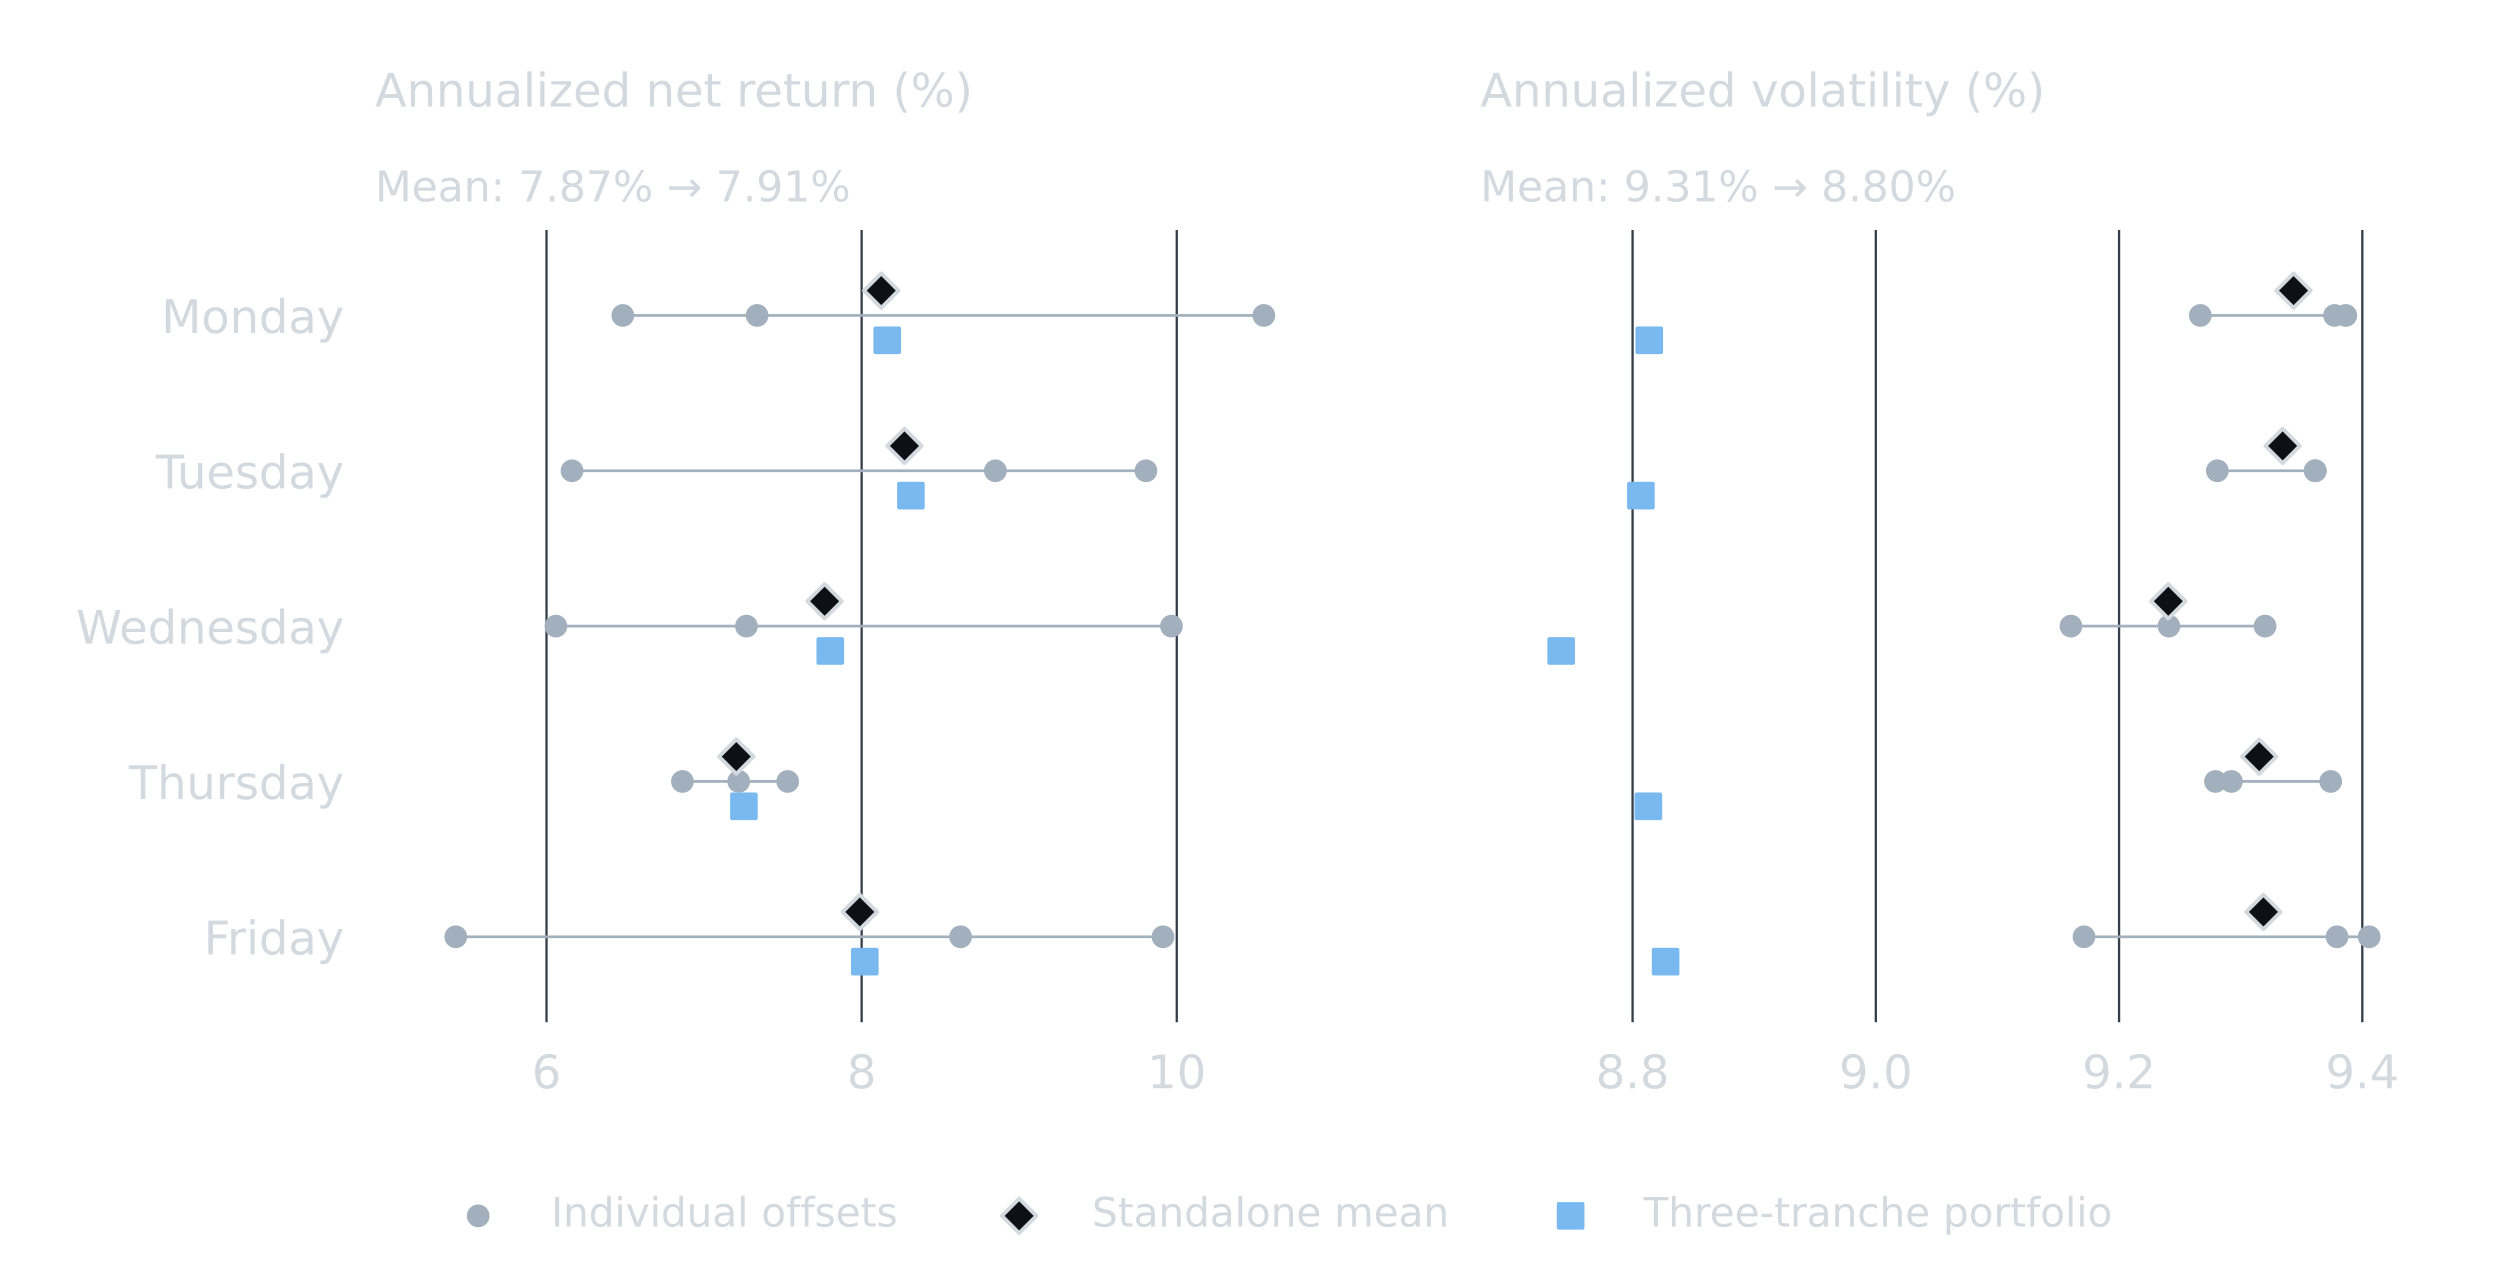
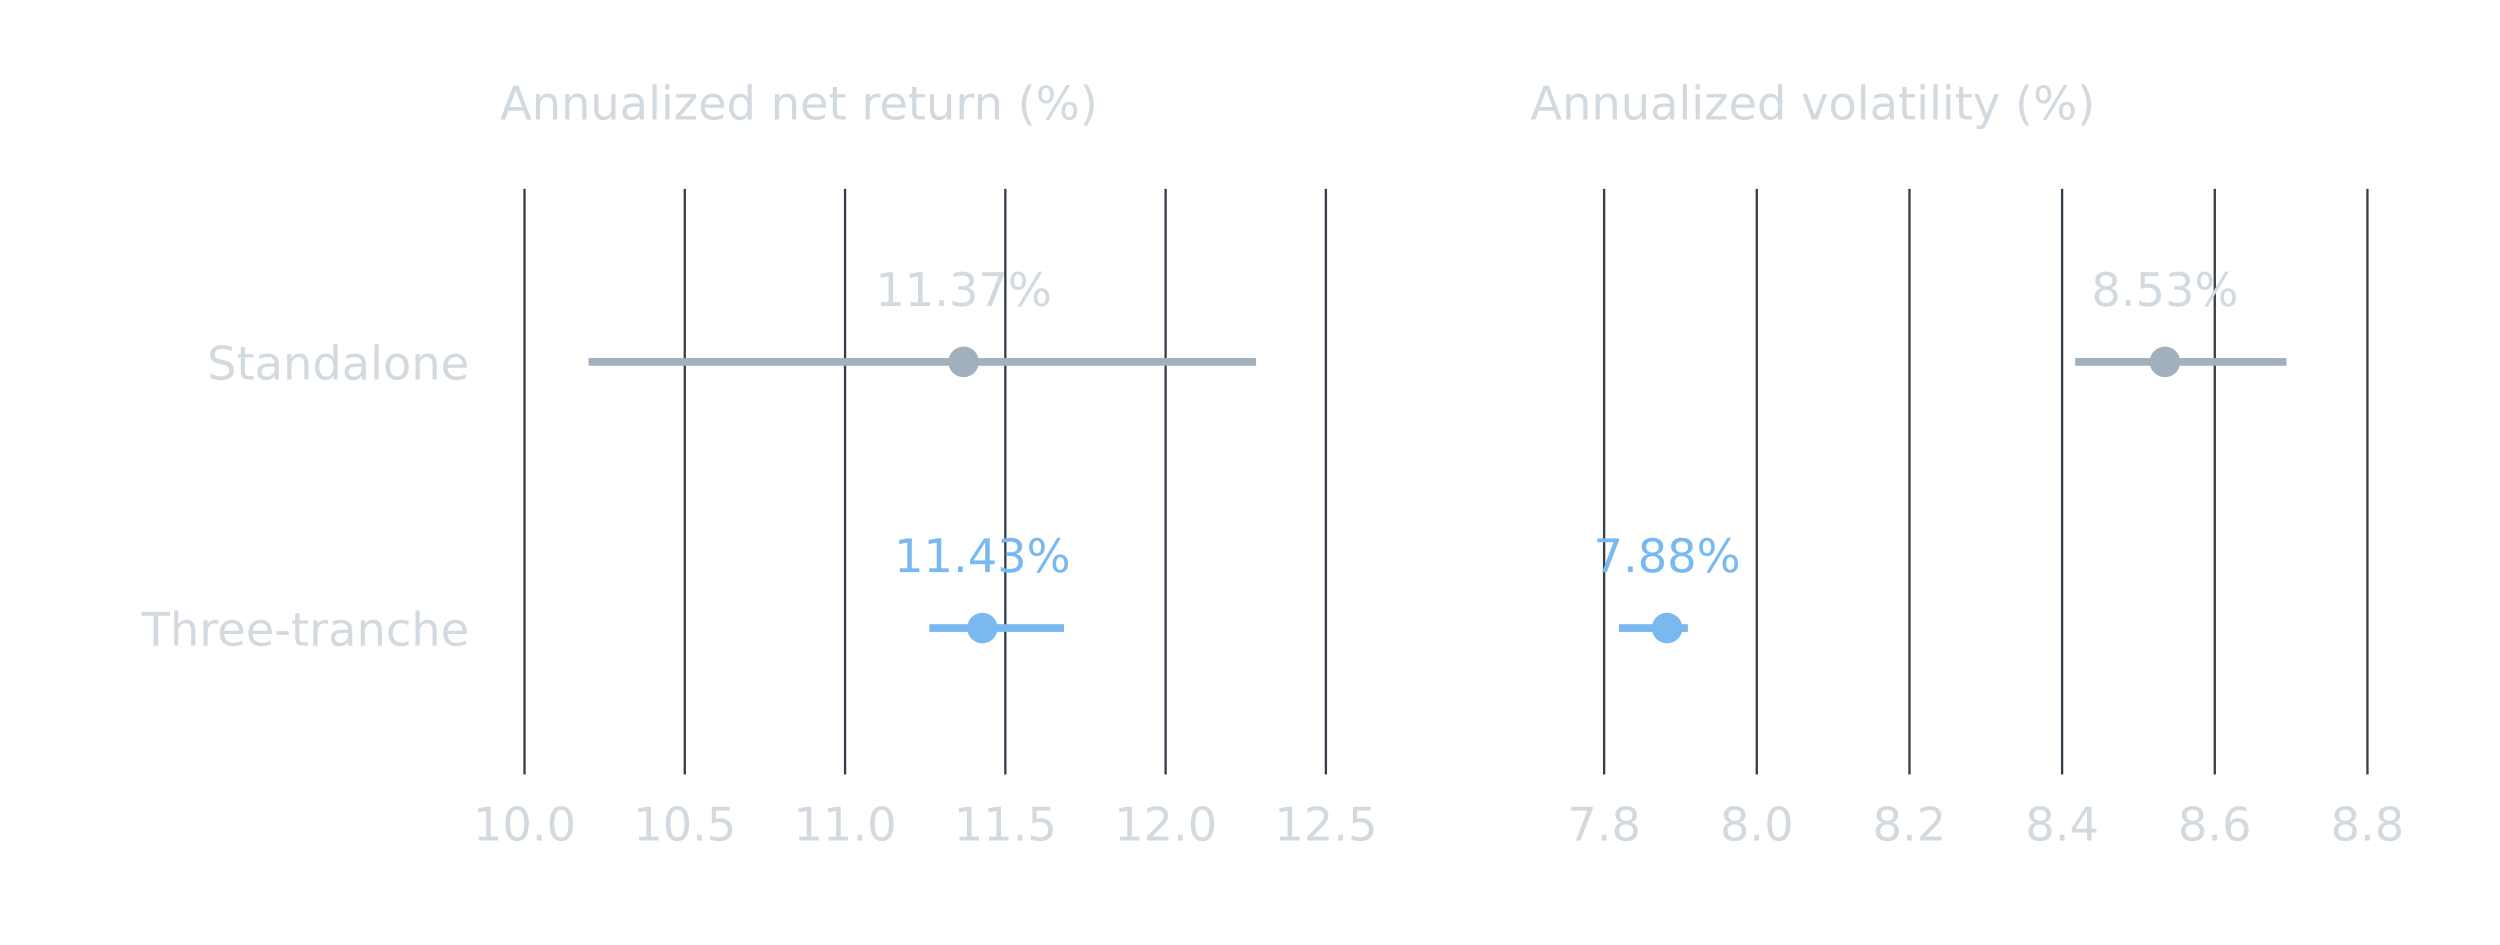
- <svg xmlns="http://www.w3.org/2000/svg" xmlns:xlink="http://www.w3.org/1999/xlink" width="648pt" height="331.2pt" viewBox="0 0 648 331.2" version="1.1">
+ <svg xmlns="http://www.w3.org/2000/svg" xmlns:xlink="http://www.w3.org/1999/xlink" width="648pt" height="244.8pt" viewBox="0 0 648 244.8" version="1.1">
  <defs>
    <style type="text/css">*{stroke-linejoin: round; stroke-linecap: butt}</style>
  </defs>
  <g id="figure_1">
    <g id="patch_1">
-       <path d="M 0 331.2 L 648 331.2 L 648 0 L 0 0 L 0 331.2 z " style="fill: none" />
+       <path d="M 0 244.8 L 648 244.8 L 648 0 L 0 0 L 0 244.8 z " style="fill: none" />
    </g>
    <g id="axes_1">
      <g id="patch_2">
-         <path d="M 97.2 264.96 L 348.527 264.96 L 348.527 59.616 L 97.2 59.616 L 97.2 264.96 z " style="fill: none" />
+         <path d="M 129.6 200.736 L 348.519 200.736 L 348.519 48.96 L 129.6 48.96 L 129.6 200.736 z " style="fill: none" />
      </g>
      <g id="matplotlib.axis_1">
        <g id="xtick_1">
          <g id="line2d_1">
-             <path d="M 141.655 264.96 L 141.655 59.616 " clip-path="url(#p4f20b4efe8)" style="fill: none; stroke: #343f49; stroke-width: 0.6; stroke-linecap: square" />
+             <path d="M 135.951 200.736 L 135.951 48.96 " clip-path="url(#p67ae90a75c)" style="fill: none; stroke: #343f49; stroke-width: 0.6; stroke-linecap: square" />
          </g>
          <g id="line2d_2" />
          <g id="text_1">
-             <text style="font-size: 12px; font-family: 'DejaVu Sans', 'Bitstream Vera Sans', 'Computer Modern Sans Serif', 'Lucida Grande', 'Verdana', 'Geneva', 'Lucid', 'Arial', 'Helvetica', 'Avant Garde', sans-serif; text-anchor: middle; fill: #d2d9df" x="141.655" y="282.078" transform="rotate(-0 141.655 282.0781)">6</text>
+             <text style="font-size: 12px; font-family: 'DejaVu Sans', 'Bitstream Vera Sans', 'Computer Modern Sans Serif', 'Lucida Grande', 'Verdana', 'Geneva', 'Lucid', 'Arial', 'Helvetica', 'Avant Garde', sans-serif; text-anchor: middle; fill: #d2d9df" x="135.951" y="217.854" transform="rotate(-0 135.9513 217.8541)">10.0</text>
          </g>
        </g>
        <g id="xtick_2">
          <g id="line2d_3">
-             <path d="M 223.337 264.96 L 223.337 59.616 " clip-path="url(#p4f20b4efe8)" style="fill: none; stroke: #343f49; stroke-width: 0.6; stroke-linecap: square" />
+             <path d="M 177.495 200.736 L 177.495 48.96 " clip-path="url(#p67ae90a75c)" style="fill: none; stroke: #343f49; stroke-width: 0.6; stroke-linecap: square" />
          </g>
          <g id="line2d_4" />
          <g id="text_2">
-             <text style="font-size: 12px; font-family: 'DejaVu Sans', 'Bitstream Vera Sans', 'Computer Modern Sans Serif', 'Lucida Grande', 'Verdana', 'Geneva', 'Lucid', 'Arial', 'Helvetica', 'Avant Garde', sans-serif; text-anchor: middle; fill: #d2d9df" x="223.337" y="282.078" transform="rotate(-0 223.3373 282.0781)">8</text>
+             <text style="font-size: 12px; font-family: 'DejaVu Sans', 'Bitstream Vera Sans', 'Computer Modern Sans Serif', 'Lucida Grande', 'Verdana', 'Geneva', 'Lucid', 'Arial', 'Helvetica', 'Avant Garde', sans-serif; text-anchor: middle; fill: #d2d9df" x="177.495" y="217.854" transform="rotate(-0 177.4949 217.8541)">10.5</text>
          </g>
        </g>
        <g id="xtick_3">
          <g id="line2d_5">
-             <path d="M 305.02 264.96 L 305.02 59.616 " clip-path="url(#p4f20b4efe8)" style="fill: none; stroke: #343f49; stroke-width: 0.6; stroke-linecap: square" />
+             <path d="M 219.039 200.736 L 219.039 48.96 " clip-path="url(#p67ae90a75c)" style="fill: none; stroke: #343f49; stroke-width: 0.6; stroke-linecap: square" />
          </g>
          <g id="line2d_6" />
          <g id="text_3">
-             <text style="font-size: 12px; font-family: 'DejaVu Sans', 'Bitstream Vera Sans', 'Computer Modern Sans Serif', 'Lucida Grande', 'Verdana', 'Geneva', 'Lucid', 'Arial', 'Helvetica', 'Avant Garde', sans-serif; text-anchor: middle; fill: #d2d9df" x="305.02" y="282.078" transform="rotate(-0 305.0196 282.0781)">10</text>
+             <text style="font-size: 12px; font-family: 'DejaVu Sans', 'Bitstream Vera Sans', 'Computer Modern Sans Serif', 'Lucida Grande', 'Verdana', 'Geneva', 'Lucid', 'Arial', 'Helvetica', 'Avant Garde', sans-serif; text-anchor: middle; fill: #d2d9df" x="219.039" y="217.854" transform="rotate(-0 219.0385 217.8541)">11.0</text>
+           </g>
+         </g>
+         <g id="xtick_4">
+           <g id="line2d_7">
+             <path d="M 260.582 200.736 L 260.582 48.96 " clip-path="url(#p67ae90a75c)" style="fill: none; stroke: #343f49; stroke-width: 0.6; stroke-linecap: square" />
+           </g>
+           <g id="line2d_8" />
+           <g id="text_4">
+             <text style="font-size: 12px; font-family: 'DejaVu Sans', 'Bitstream Vera Sans', 'Computer Modern Sans Serif', 'Lucida Grande', 'Verdana', 'Geneva', 'Lucid', 'Arial', 'Helvetica', 'Avant Garde', sans-serif; text-anchor: middle; fill: #d2d9df" x="260.582" y="217.854" transform="rotate(-0 260.5822 217.8541)">11.5</text>
+           </g>
+         </g>
+         <g id="xtick_5">
+           <g id="line2d_9">
+             <path d="M 302.126 200.736 L 302.126 48.96 " clip-path="url(#p67ae90a75c)" style="fill: none; stroke: #343f49; stroke-width: 0.6; stroke-linecap: square" />
+           </g>
+           <g id="line2d_10" />
+           <g id="text_5">
+             <text style="font-size: 12px; font-family: 'DejaVu Sans', 'Bitstream Vera Sans', 'Computer Modern Sans Serif', 'Lucida Grande', 'Verdana', 'Geneva', 'Lucid', 'Arial', 'Helvetica', 'Avant Garde', sans-serif; text-anchor: middle; fill: #d2d9df" x="302.126" y="217.854" transform="rotate(-0 302.1258 217.8541)">12.0</text>
+           </g>
+         </g>
+         <g id="xtick_6">
+           <g id="line2d_11">
+             <path d="M 343.669 200.736 L 343.669 48.96 " clip-path="url(#p67ae90a75c)" style="fill: none; stroke: #343f49; stroke-width: 0.6; stroke-linecap: square" />
+           </g>
+           <g id="line2d_12" />
+           <g id="text_6">
+             <text style="font-size: 12px; font-family: 'DejaVu Sans', 'Bitstream Vera Sans', 'Computer Modern Sans Serif', 'Lucida Grande', 'Verdana', 'Geneva', 'Lucid', 'Arial', 'Helvetica', 'Avant Garde', sans-serif; text-anchor: middle; fill: #d2d9df" x="343.669" y="217.854" transform="rotate(-0 343.6694 217.8541)">12.5</text>
          </g>
        </g>
      </g>
      <g id="matplotlib.axis_2">
        <g id="ytick_1">
-           <g id="line2d_7" />
-           <g id="text_4">
-             <text style="font-size: 12px; font-family: 'DejaVu Sans', 'Bitstream Vera Sans', 'Computer Modern Sans Serif', 'Lucida Grande', 'Verdana', 'Geneva', 'Lucid', 'Arial', 'Helvetica', 'Avant Garde', sans-serif; text-anchor: end; fill: #d2d9df" x="89.2" y="86.32" transform="rotate(-0 89.2 86.32)">Monday</text>
+           <g id="line2d_13" />
+           <g id="text_7">
+             <text style="font-size: 12px; font-family: 'DejaVu Sans', 'Bitstream Vera Sans', 'Computer Modern Sans Serif', 'Lucida Grande', 'Verdana', 'Geneva', 'Lucid', 'Arial', 'Helvetica', 'Avant Garde', sans-serif; text-anchor: end; fill: #d2d9df" x="121.6" y="98.362" transform="rotate(-0 121.6 98.36197)">Standalone</text>
          </g>
        </g>
        <g id="ytick_2">
-           <g id="line2d_8" />
-           <g id="text_5">
-             <text style="font-size: 12px; font-family: 'DejaVu Sans', 'Bitstream Vera Sans', 'Computer Modern Sans Serif', 'Lucida Grande', 'Verdana', 'Geneva', 'Lucid', 'Arial', 'Helvetica', 'Avant Garde', sans-serif; text-anchor: end; fill: #d2d9df" x="89.2" y="126.584" transform="rotate(-0 89.2 126.5835)">Tuesday</text>
-           </g>
-         </g>
-         <g id="ytick_3">
-           <g id="line2d_9" />
-           <g id="text_6">
-             <text style="font-size: 12px; font-family: 'DejaVu Sans', 'Bitstream Vera Sans', 'Computer Modern Sans Serif', 'Lucida Grande', 'Verdana', 'Geneva', 'Lucid', 'Arial', 'Helvetica', 'Avant Garde', sans-serif; text-anchor: end; fill: #d2d9df" x="89.2" y="166.847" transform="rotate(-0 89.2 166.8471)">Wednesday</text>
-           </g>
-         </g>
-         <g id="ytick_4">
-           <g id="line2d_10" />
-           <g id="text_7">
-             <text style="font-size: 12px; font-family: 'DejaVu Sans', 'Bitstream Vera Sans', 'Computer Modern Sans Serif', 'Lucida Grande', 'Verdana', 'Geneva', 'Lucid', 'Arial', 'Helvetica', 'Avant Garde', sans-serif; text-anchor: end; fill: #d2d9df" x="89.2" y="207.111" transform="rotate(-0 89.2 207.1106)">Thursday</text>
-           </g>
-         </g>
-         <g id="ytick_5">
-           <g id="line2d_11" />
+           <g id="line2d_14" />
          <g id="text_8">
-             <text style="font-size: 12px; font-family: 'DejaVu Sans', 'Bitstream Vera Sans', 'Computer Modern Sans Serif', 'Lucida Grande', 'Verdana', 'Geneva', 'Lucid', 'Arial', 'Helvetica', 'Avant Garde', sans-serif; text-anchor: end; fill: #d2d9df" x="89.2" y="247.374" transform="rotate(-0 89.2 247.3741)">Friday</text>
-           </g>
-         </g>
-       </g>
-       <g id="line2d_12">
-         <path d="M 161.436 81.761 L 327.583 81.761 " clip-path="url(#p4f20b4efe8)" style="fill: none; stroke: #a2afbc; stroke-width: 0.7; stroke-linecap: square" />
-       </g>
-       <g id="line2d_13">
-         <path d="M 148.264 122.024 L 297.031 122.024 " clip-path="url(#p4f20b4efe8)" style="fill: none; stroke: #a2afbc; stroke-width: 0.7; stroke-linecap: square" />
-       </g>
-       <g id="line2d_14">
-         <path d="M 144.091 162.288 L 303.652 162.288 " clip-path="url(#p4f20b4efe8)" style="fill: none; stroke: #a2afbc; stroke-width: 0.7; stroke-linecap: square" />
+             <text style="font-size: 12px; font-family: 'DejaVu Sans', 'Bitstream Vera Sans', 'Computer Modern Sans Serif', 'Lucida Grande', 'Verdana', 'Geneva', 'Lucid', 'Arial', 'Helvetica', 'Avant Garde', sans-serif; text-anchor: end; fill: #d2d9df" x="121.6" y="167.351" transform="rotate(-0 121.6 167.3511)">Three-tranche</text>
+           </g>
+         </g>
      </g>
      <g id="line2d_15">
-         <path d="M 176.889 202.552 L 204.17 202.552 " clip-path="url(#p4f20b4efe8)" style="fill: none; stroke: #a2afbc; stroke-width: 0.7; stroke-linecap: square" />
+         <path d="M 153.544 93.803 L 324.575 93.803 " clip-path="url(#p67ae90a75c)" style="fill: none; stroke: #a2afbc; stroke-width: 2; stroke-linecap: square" />
      </g>
      <g id="line2d_16">
-         <path d="M 118.144 242.815 L 301.45 242.815 " clip-path="url(#p4f20b4efe8)" style="fill: none; stroke: #a2afbc; stroke-width: 0.7; stroke-linecap: square" />
+         <path d="M 241.887 162.792 L 274.785 162.792 " clip-path="url(#p67ae90a75c)" style="fill: none; stroke: #79b9f0; stroke-width: 2; stroke-linecap: square" />
      </g>
      <g id="PathCollection_1">
        <defs>
-           <path id="m4514962a25" d="M 0 2.449 C 0.65 2.449 1.273 2.191 1.732 1.732 C 2.191 1.273 2.449 0.65 2.449 0 C 2.449 -0.65 2.191 -1.273 1.732 -1.732 C 1.273 -2.191 0.65 -2.449 0 -2.449 C -0.65 -2.449 -1.273 -2.191 -1.732 -1.732 C -2.191 -1.273 -2.449 -0.65 -2.449 0 C -2.449 0.65 -2.191 1.273 -1.732 1.732 C -1.273 2.191 -0.65 2.449 0 2.449 z " style="stroke: #a2afbc" />
+           <path id="m9dd3658818" d="M 0 3.464 C 0.919 3.464 1.8 3.099 2.449 2.449 C 3.099 1.8 3.464 0.919 3.464 0 C 3.464 -0.919 3.099 -1.8 2.449 -2.449 C 1.8 -3.099 0.919 -3.464 0 -3.464 C -0.919 -3.464 -1.8 -3.099 -2.449 -2.449 C -3.099 -1.8 -3.464 -0.919 -3.464 0 C -3.464 0.919 -3.099 1.8 -2.449 2.449 C -1.8 3.099 -0.919 3.464 0 3.464 z " style="stroke: #a2afbc" />
        </defs>
-         <g clip-path="url(#p4f20b4efe8)">
-           <use xlink:href="#m4514962a25" x="161.436" y="81.761" style="fill: #a2afbc; stroke: #a2afbc" />
-           <use xlink:href="#m4514962a25" x="196.24" y="81.761" style="fill: #a2afbc; stroke: #a2afbc" />
-           <use xlink:href="#m4514962a25" x="327.583" y="81.761" style="fill: #a2afbc; stroke: #a2afbc" />
-         </g>
+         <g clip-path="url(#p67ae90a75c)">
+           <use xlink:href="#m9dd3658818" x="249.766" y="93.803" style="fill: #a2afbc; stroke: #a2afbc" />
+         </g>
+       </g>
+       <g id="text_9">
+         <text style="font-size: 12px; font-family: 'DejaVu Sans', 'Bitstream Vera Sans', 'Computer Modern Sans Serif', 'Lucida Grande', 'Verdana', 'Geneva', 'Lucid', 'Arial', 'Helvetica', 'Avant Garde', sans-serif; text-anchor: middle; fill: #d2d9df" x="249.766" y="79.307" transform="rotate(-0 249.7662 79.30728)">11.37%</text>
      </g>
      <g id="PathCollection_2">
-         <g clip-path="url(#p4f20b4efe8)">
-           <use xlink:href="#m4514962a25" x="258.006" y="122.024" style="fill: #a2afbc; stroke: #a2afbc" />
-           <use xlink:href="#m4514962a25" x="148.264" y="122.024" style="fill: #a2afbc; stroke: #a2afbc" />
-           <use xlink:href="#m4514962a25" x="297.031" y="122.024" style="fill: #a2afbc; stroke: #a2afbc" />
-         </g>
-       </g>
-       <g id="PathCollection_3">
-         <g clip-path="url(#p4f20b4efe8)">
-           <use xlink:href="#m4514962a25" x="144.091" y="162.288" style="fill: #a2afbc; stroke: #a2afbc" />
-           <use xlink:href="#m4514962a25" x="193.478" y="162.288" style="fill: #a2afbc; stroke: #a2afbc" />
-           <use xlink:href="#m4514962a25" x="303.652" y="162.288" style="fill: #a2afbc; stroke: #a2afbc" />
-         </g>
-       </g>
-       <g id="PathCollection_4">
-         <g clip-path="url(#p4f20b4efe8)">
-           <use xlink:href="#m4514962a25" x="176.889" y="202.552" style="fill: #a2afbc; stroke: #a2afbc" />
-           <use xlink:href="#m4514962a25" x="204.17" y="202.552" style="fill: #a2afbc; stroke: #a2afbc" />
-           <use xlink:href="#m4514962a25" x="191.467" y="202.552" style="fill: #a2afbc; stroke: #a2afbc" />
-         </g>
-       </g>
-       <g id="PathCollection_5">
-         <g clip-path="url(#p4f20b4efe8)">
-           <use xlink:href="#m4514962a25" x="248.982" y="242.815" style="fill: #a2afbc; stroke: #a2afbc" />
-           <use xlink:href="#m4514962a25" x="301.45" y="242.815" style="fill: #a2afbc; stroke: #a2afbc" />
-           <use xlink:href="#m4514962a25" x="118.144" y="242.815" style="fill: #a2afbc; stroke: #a2afbc" />
-         </g>
-       </g>
-       <g id="text_9">
-         <text style="font-size: 11px; font-family: 'DejaVu Sans', 'Bitstream Vera Sans', 'Computer Modern Sans Serif', 'Lucida Grande', 'Verdana', 'Geneva', 'Lucid', 'Arial', 'Helvetica', 'Avant Garde', sans-serif; text-anchor: start; fill: #d2d9df" x="97.2" y="52.195" transform="rotate(-0 97.2 52.19474)">Mean: 7.87% → 7.91%</text>
+         <defs>
+           <path id="m42c9c3591e" d="M 0 3.464 C 0.919 3.464 1.8 3.099 2.449 2.449 C 3.099 1.8 3.464 0.919 3.464 0 C 3.464 -0.919 3.099 -1.8 2.449 -2.449 C 1.8 -3.099 0.919 -3.464 0 -3.464 C -0.919 -3.464 -1.8 -3.099 -2.449 -2.449 C -3.099 -1.8 -3.464 -0.919 -3.464 0 C -3.464 0.919 -3.099 1.8 -2.449 2.449 C -1.8 3.099 -0.919 3.464 0 3.464 z " style="stroke: #79b9f0" />
+         </defs>
+         <g clip-path="url(#p67ae90a75c)">
+           <use xlink:href="#m42c9c3591e" x="254.629" y="162.792" style="fill: #79b9f0; stroke: #79b9f0" />
+         </g>
      </g>
      <g id="text_10">
-         <text style="font-size: 12px; font-family: 'DejaVu Sans', 'Bitstream Vera Sans', 'Computer Modern Sans Serif', 'Lucida Grande', 'Verdana', 'Geneva', 'Lucid', 'Arial', 'Helvetica', 'Avant Garde', sans-serif; text-anchor: start; fill: #d2d9df" x="97.2" y="27.616" transform="rotate(-0 97.2 27.616)">Annualized net return (%)</text>
-       </g>
-       <g id="PathCollection_6">
-         <defs>
-           <path id="m4ca8b81ad2" d="M -0 4.472 L 4.472 0 L 0 -4.472 L -4.472 -0 z " style="stroke: #d2d9df" />
-         </defs>
-         <g clip-path="url(#p4f20b4efe8)">
-           <use xlink:href="#m4ca8b81ad2" x="228.42" y="75.319" style="fill: #0d1117; stroke: #d2d9df" />
-         </g>
-       </g>
-       <g id="PathCollection_7">
-         <g clip-path="url(#p4f20b4efe8)">
-           <use xlink:href="#m4ca8b81ad2" x="234.434" y="115.582" style="fill: #0d1117; stroke: #d2d9df" />
-         </g>
-       </g>
-       <g id="PathCollection_8">
-         <g clip-path="url(#p4f20b4efe8)">
-           <use xlink:href="#m4ca8b81ad2" x="213.741" y="155.846" style="fill: #0d1117; stroke: #d2d9df" />
-         </g>
-       </g>
-       <g id="PathCollection_9">
-         <g clip-path="url(#p4f20b4efe8)">
-           <use xlink:href="#m4ca8b81ad2" x="190.842" y="196.109" style="fill: #0d1117; stroke: #d2d9df" />
-         </g>
-       </g>
-       <g id="PathCollection_10">
-         <g clip-path="url(#p4f20b4efe8)">
-           <use xlink:href="#m4ca8b81ad2" x="222.859" y="236.373" style="fill: #0d1117; stroke: #d2d9df" />
-         </g>
-       </g>
-       <g id="PathCollection_11">
-         <defs>
-           <path id="med0b7f4d53" d="M -3.082 3.082 L 3.082 3.082 L 3.082 -3.082 L -3.082 -3.082 z " style="stroke: #79b9f0" />
-         </defs>
-         <g clip-path="url(#p4f20b4efe8)">
-           <use xlink:href="#med0b7f4d53" x="229.969" y="88.203" style="fill: #79b9f0; stroke: #79b9f0" />
-         </g>
-       </g>
-       <g id="PathCollection_12">
-         <g clip-path="url(#p4f20b4efe8)">
-           <use xlink:href="#med0b7f4d53" x="236.103" y="128.467" style="fill: #79b9f0; stroke: #79b9f0" />
-         </g>
-       </g>
-       <g id="PathCollection_13">
-         <g clip-path="url(#p4f20b4efe8)">
-           <use xlink:href="#med0b7f4d53" x="215.214" y="168.73" style="fill: #79b9f0; stroke: #79b9f0" />
-         </g>
-       </g>
-       <g id="PathCollection_14">
-         <g clip-path="url(#p4f20b4efe8)">
-           <use xlink:href="#med0b7f4d53" x="192.822" y="208.994" style="fill: #79b9f0; stroke: #79b9f0" />
-         </g>
-       </g>
-       <g id="PathCollection_15">
-         <g clip-path="url(#p4f20b4efe8)">
-           <use xlink:href="#med0b7f4d53" x="224.153" y="249.257" style="fill: #79b9f0; stroke: #79b9f0" />
-         </g>
+         <text style="font-size: 12px; font-family: 'DejaVu Sans', 'Bitstream Vera Sans', 'Computer Modern Sans Serif', 'Lucida Grande', 'Verdana', 'Geneva', 'Lucid', 'Arial', 'Helvetica', 'Avant Garde', sans-serif; text-anchor: middle; fill: #79b9f0" x="254.629" y="148.296" transform="rotate(-0 254.629 148.2964)">11.43%</text>
+       </g>
+       <g id="text_11">
+         <text style="font-size: 12px; font-family: 'DejaVu Sans', 'Bitstream Vera Sans', 'Computer Modern Sans Serif', 'Lucida Grande', 'Verdana', 'Geneva', 'Lucid', 'Arial', 'Helvetica', 'Avant Garde', sans-serif; text-anchor: start; fill: #d2d9df" x="129.6" y="30.96" transform="rotate(-0 129.6 30.96)">Annualized net return (%)</text>
      </g>
    </g>
    <g id="axes_2">
      <g id="patch_3">
-         <path d="M 383.713 264.96 L 635.04 264.96 L 635.04 59.616 L 383.713 59.616 L 383.713 264.96 z " style="fill: none" />
+         <path d="M 396.681 200.736 L 615.6 200.736 L 615.6 48.96 L 396.681 48.96 L 396.681 200.736 z " style="fill: none" />
      </g>
      <g id="matplotlib.axis_3">
-         <g id="xtick_4">
+         <g id="xtick_7">
          <g id="line2d_17">
-             <path d="M 423.164 264.96 L 423.164 59.616 " clip-path="url(#p34181db9d4)" style="fill: none; stroke: #343f49; stroke-width: 0.6; stroke-linecap: square" />
+             <path d="M 415.788 200.736 L 415.788 48.96 " clip-path="url(#p1be24c4be7)" style="fill: none; stroke: #343f49; stroke-width: 0.6; stroke-linecap: square" />
          </g>
          <g id="line2d_18" />
-           <g id="text_11">
-             <text style="font-size: 12px; font-family: 'DejaVu Sans', 'Bitstream Vera Sans', 'Computer Modern Sans Serif', 'Lucida Grande', 'Verdana', 'Geneva', 'Lucid', 'Arial', 'Helvetica', 'Avant Garde', sans-serif; text-anchor: middle; fill: #d2d9df" x="423.164" y="282.078" transform="rotate(-0 423.1636 282.0781)">8.8</text>
-           </g>
-         </g>
-         <g id="xtick_5">
+           <g id="text_12">
+             <text style="font-size: 12px; font-family: 'DejaVu Sans', 'Bitstream Vera Sans', 'Computer Modern Sans Serif', 'Lucida Grande', 'Verdana', 'Geneva', 'Lucid', 'Arial', 'Helvetica', 'Avant Garde', sans-serif; text-anchor: middle; fill: #d2d9df" x="415.788" y="217.854" transform="rotate(-0 415.7877 217.8541)">7.8</text>
+           </g>
+         </g>
+         <g id="xtick_8">
          <g id="line2d_19">
-             <path d="M 486.213 264.96 L 486.213 59.616 " clip-path="url(#p34181db9d4)" style="fill: none; stroke: #343f49; stroke-width: 0.6; stroke-linecap: square" />
+             <path d="M 455.358 200.736 L 455.358 48.96 " clip-path="url(#p1be24c4be7)" style="fill: none; stroke: #343f49; stroke-width: 0.6; stroke-linecap: square" />
          </g>
          <g id="line2d_20" />
-           <g id="text_12">
-             <text style="font-size: 12px; font-family: 'DejaVu Sans', 'Bitstream Vera Sans', 'Computer Modern Sans Serif', 'Lucida Grande', 'Verdana', 'Geneva', 'Lucid', 'Arial', 'Helvetica', 'Avant Garde', sans-serif; text-anchor: middle; fill: #d2d9df" x="486.213" y="282.078" transform="rotate(-0 486.2125 282.0781)">9.0</text>
-           </g>
-         </g>
-         <g id="xtick_6">
+           <g id="text_13">
+             <text style="font-size: 12px; font-family: 'DejaVu Sans', 'Bitstream Vera Sans', 'Computer Modern Sans Serif', 'Lucida Grande', 'Verdana', 'Geneva', 'Lucid', 'Arial', 'Helvetica', 'Avant Garde', sans-serif; text-anchor: middle; fill: #d2d9df" x="455.358" y="217.854" transform="rotate(-0 455.3585 217.8541)">8.0</text>
+           </g>
+         </g>
+         <g id="xtick_9">
          <g id="line2d_21">
-             <path d="M 549.261 264.96 L 549.261 59.616 " clip-path="url(#p34181db9d4)" style="fill: none; stroke: #343f49; stroke-width: 0.6; stroke-linecap: square" />
+             <path d="M 494.929 200.736 L 494.929 48.96 " clip-path="url(#p1be24c4be7)" style="fill: none; stroke: #343f49; stroke-width: 0.6; stroke-linecap: square" />
          </g>
          <g id="line2d_22" />
-           <g id="text_13">
-             <text style="font-size: 12px; font-family: 'DejaVu Sans', 'Bitstream Vera Sans', 'Computer Modern Sans Serif', 'Lucida Grande', 'Verdana', 'Geneva', 'Lucid', 'Arial', 'Helvetica', 'Avant Garde', sans-serif; text-anchor: middle; fill: #d2d9df" x="549.261" y="282.078" transform="rotate(-0 549.2614 282.0781)">9.2</text>
-           </g>
-         </g>
-         <g id="xtick_7">
+           <g id="text_14">
+             <text style="font-size: 12px; font-family: 'DejaVu Sans', 'Bitstream Vera Sans', 'Computer Modern Sans Serif', 'Lucida Grande', 'Verdana', 'Geneva', 'Lucid', 'Arial', 'Helvetica', 'Avant Garde', sans-serif; text-anchor: middle; fill: #d2d9df" x="494.929" y="217.854" transform="rotate(-0 494.9293 217.8541)">8.2</text>
+           </g>
+         </g>
+         <g id="xtick_10">
          <g id="line2d_23">
-             <path d="M 612.31 264.96 L 612.31 59.616 " clip-path="url(#p34181db9d4)" style="fill: none; stroke: #343f49; stroke-width: 0.6; stroke-linecap: square" />
+             <path d="M 534.5 200.736 L 534.5 48.96 " clip-path="url(#p1be24c4be7)" style="fill: none; stroke: #343f49; stroke-width: 0.6; stroke-linecap: square" />
          </g>
          <g id="line2d_24" />
-           <g id="text_14">
-             <text style="font-size: 12px; font-family: 'DejaVu Sans', 'Bitstream Vera Sans', 'Computer Modern Sans Serif', 'Lucida Grande', 'Verdana', 'Geneva', 'Lucid', 'Arial', 'Helvetica', 'Avant Garde', sans-serif; text-anchor: middle; fill: #d2d9df" x="612.31" y="282.078" transform="rotate(-0 612.3103 282.0781)">9.4</text>
+           <g id="text_15">
+             <text style="font-size: 12px; font-family: 'DejaVu Sans', 'Bitstream Vera Sans', 'Computer Modern Sans Serif', 'Lucida Grande', 'Verdana', 'Geneva', 'Lucid', 'Arial', 'Helvetica', 'Avant Garde', sans-serif; text-anchor: middle; fill: #d2d9df" x="534.5" y="217.854" transform="rotate(-0 534.5 217.8541)">8.4</text>
+           </g>
+         </g>
+         <g id="xtick_11">
+           <g id="line2d_25">
+             <path d="M 574.071 200.736 L 574.071 48.96 " clip-path="url(#p1be24c4be7)" style="fill: none; stroke: #343f49; stroke-width: 0.6; stroke-linecap: square" />
+           </g>
+           <g id="line2d_26" />
+           <g id="text_16">
+             <text style="font-size: 12px; font-family: 'DejaVu Sans', 'Bitstream Vera Sans', 'Computer Modern Sans Serif', 'Lucida Grande', 'Verdana', 'Geneva', 'Lucid', 'Arial', 'Helvetica', 'Avant Garde', sans-serif; text-anchor: middle; fill: #d2d9df" x="574.071" y="217.854" transform="rotate(-0 574.0708 217.8541)">8.6</text>
+           </g>
+         </g>
+         <g id="xtick_12">
+           <g id="line2d_27">
+             <path d="M 613.642 200.736 L 613.642 48.96 " clip-path="url(#p1be24c4be7)" style="fill: none; stroke: #343f49; stroke-width: 0.6; stroke-linecap: square" />
+           </g>
+           <g id="line2d_28" />
+           <g id="text_17">
+             <text style="font-size: 12px; font-family: 'DejaVu Sans', 'Bitstream Vera Sans', 'Computer Modern Sans Serif', 'Lucida Grande', 'Verdana', 'Geneva', 'Lucid', 'Arial', 'Helvetica', 'Avant Garde', sans-serif; text-anchor: middle; fill: #d2d9df" x="613.642" y="217.854" transform="rotate(-0 613.6416 217.8541)">8.8</text>
          </g>
        </g>
      </g>
      <g id="matplotlib.axis_4">
-         <g id="ytick_6">
-           <g id="line2d_25" />
-         </g>
-         <g id="ytick_7">
-           <g id="line2d_26" />
-         </g>
-         <g id="ytick_8">
-           <g id="line2d_27" />
-         </g>
-         <g id="ytick_9">
-           <g id="line2d_28" />
-         </g>
-         <g id="ytick_10">
+         <g id="ytick_3">
          <g id="line2d_29" />
        </g>
-       </g>
-       <g id="line2d_30">
-         <path d="M 570.317 81.761 L 608.031 81.761 " clip-path="url(#p34181db9d4)" style="fill: none; stroke: #a2afbc; stroke-width: 0.7; stroke-linecap: square" />
+         <g id="ytick_4">
+           <g id="line2d_30" />
+         </g>
      </g>
      <g id="line2d_31">
-         <path d="M 574.735 122.024 L 600.146 122.024 " clip-path="url(#p34181db9d4)" style="fill: none; stroke: #a2afbc; stroke-width: 0.7; stroke-linecap: square" />
+         <path d="M 538.895 93.803 L 591.656 93.803 " clip-path="url(#p1be24c4be7)" style="fill: none; stroke: #a2afbc; stroke-width: 2; stroke-linecap: square" />
      </g>
      <g id="line2d_32">
-         <path d="M 536.791 162.288 L 587.104 162.288 " clip-path="url(#p34181db9d4)" style="fill: none; stroke: #a2afbc; stroke-width: 0.7; stroke-linecap: square" />
-       </g>
-       <g id="line2d_33">
-         <path d="M 574.253 202.552 L 604.123 202.552 " clip-path="url(#p34181db9d4)" style="fill: none; stroke: #a2afbc; stroke-width: 0.7; stroke-linecap: square" />
-       </g>
-       <g id="line2d_34">
-         <path d="M 540.167 242.815 L 614.096 242.815 " clip-path="url(#p34181db9d4)" style="fill: none; stroke: #a2afbc; stroke-width: 0.7; stroke-linecap: square" />
-       </g>
-       <g id="PathCollection_16">
-         <g clip-path="url(#p34181db9d4)">
-           <use xlink:href="#m4514962a25" x="570.317" y="81.761" style="fill: #a2afbc; stroke: #a2afbc" />
-           <use xlink:href="#m4514962a25" x="608.031" y="81.761" style="fill: #a2afbc; stroke: #a2afbc" />
-           <use xlink:href="#m4514962a25" x="605.116" y="81.761" style="fill: #a2afbc; stroke: #a2afbc" />
-         </g>
-       </g>
-       <g id="PathCollection_17">
-         <g clip-path="url(#p34181db9d4)">
-           <use xlink:href="#m4514962a25" x="574.735" y="122.024" style="fill: #a2afbc; stroke: #a2afbc" />
-           <use xlink:href="#m4514962a25" x="600.146" y="122.024" style="fill: #a2afbc; stroke: #a2afbc" />
-           <use xlink:href="#m4514962a25" x="600.09" y="122.024" style="fill: #a2afbc; stroke: #a2afbc" />
-         </g>
-       </g>
-       <g id="PathCollection_18">
-         <g clip-path="url(#p34181db9d4)">
-           <use xlink:href="#m4514962a25" x="562.18" y="162.288" style="fill: #a2afbc; stroke: #a2afbc" />
-           <use xlink:href="#m4514962a25" x="587.104" y="162.288" style="fill: #a2afbc; stroke: #a2afbc" />
-           <use xlink:href="#m4514962a25" x="536.791" y="162.288" style="fill: #a2afbc; stroke: #a2afbc" />
-         </g>
-       </g>
-       <g id="PathCollection_19">
-         <g clip-path="url(#p34181db9d4)">
-           <use xlink:href="#m4514962a25" x="604.123" y="202.552" style="fill: #a2afbc; stroke: #a2afbc" />
-           <use xlink:href="#m4514962a25" x="578.377" y="202.552" style="fill: #a2afbc; stroke: #a2afbc" />
-           <use xlink:href="#m4514962a25" x="574.253" y="202.552" style="fill: #a2afbc; stroke: #a2afbc" />
-         </g>
-       </g>
-       <g id="PathCollection_20">
-         <g clip-path="url(#p34181db9d4)">
-           <use xlink:href="#m4514962a25" x="614.096" y="242.815" style="fill: #a2afbc; stroke: #a2afbc" />
-           <use xlink:href="#m4514962a25" x="605.764" y="242.815" style="fill: #a2afbc; stroke: #a2afbc" />
-           <use xlink:href="#m4514962a25" x="540.167" y="242.815" style="fill: #a2afbc; stroke: #a2afbc" />
-         </g>
-       </g>
-       <g id="text_15">
-         <text style="font-size: 11px; font-family: 'DejaVu Sans', 'Bitstream Vera Sans', 'Computer Modern Sans Serif', 'Lucida Grande', 'Verdana', 'Geneva', 'Lucid', 'Arial', 'Helvetica', 'Avant Garde', sans-serif; text-anchor: start; fill: #d2d9df" x="383.713" y="52.195" transform="rotate(-0 383.7129 52.19474)">Mean: 9.31% → 8.80%</text>
-       </g>
-       <g id="text_16">
-         <text style="font-size: 12px; font-family: 'DejaVu Sans', 'Bitstream Vera Sans', 'Computer Modern Sans Serif', 'Lucida Grande', 'Verdana', 'Geneva', 'Lucid', 'Arial', 'Helvetica', 'Avant Garde', sans-serif; text-anchor: start; fill: #d2d9df" x="383.713" y="27.616" transform="rotate(-0 383.7129 27.616)">Annualized volatility (%)</text>
-       </g>
-       <g id="PathCollection_21">
-         <g clip-path="url(#p34181db9d4)">
-           <use xlink:href="#m4ca8b81ad2" x="594.488" y="75.319" style="fill: #0d1117; stroke: #d2d9df" />
-         </g>
-       </g>
-       <g id="PathCollection_22">
-         <g clip-path="url(#p34181db9d4)">
-           <use xlink:href="#m4ca8b81ad2" x="591.657" y="115.582" style="fill: #0d1117; stroke: #d2d9df" />
-         </g>
-       </g>
-       <g id="PathCollection_23">
-         <g clip-path="url(#p34181db9d4)">
-           <use xlink:href="#m4ca8b81ad2" x="562.025" y="155.846" style="fill: #0d1117; stroke: #d2d9df" />
-         </g>
-       </g>
-       <g id="PathCollection_24">
-         <g clip-path="url(#p34181db9d4)">
-           <use xlink:href="#m4ca8b81ad2" x="585.585" y="196.109" style="fill: #0d1117; stroke: #d2d9df" />
-         </g>
-       </g>
-       <g id="PathCollection_25">
-         <g clip-path="url(#p34181db9d4)">
-           <use xlink:href="#m4ca8b81ad2" x="586.676" y="236.373" style="fill: #0d1117; stroke: #d2d9df" />
-         </g>
-       </g>
-       <g id="PathCollection_26">
-         <g clip-path="url(#p34181db9d4)">
-           <use xlink:href="#med0b7f4d53" x="427.49" y="88.203" style="fill: #79b9f0; stroke: #79b9f0" />
-         </g>
-       </g>
-       <g id="PathCollection_27">
-         <g clip-path="url(#p34181db9d4)">
-           <use xlink:href="#med0b7f4d53" x="425.325" y="128.467" style="fill: #79b9f0; stroke: #79b9f0" />
-         </g>
-       </g>
-       <g id="PathCollection_28">
-         <g clip-path="url(#p34181db9d4)">
-           <use xlink:href="#med0b7f4d53" x="404.657" y="168.73" style="fill: #79b9f0; stroke: #79b9f0" />
-         </g>
-       </g>
-       <g id="PathCollection_29">
-         <g clip-path="url(#p34181db9d4)">
-           <use xlink:href="#med0b7f4d53" x="427.251" y="208.994" style="fill: #79b9f0; stroke: #79b9f0" />
-         </g>
-       </g>
-       <g id="PathCollection_30">
-         <g clip-path="url(#p34181db9d4)">
-           <use xlink:href="#med0b7f4d53" x="431.723" y="249.257" style="fill: #79b9f0; stroke: #79b9f0" />
-         </g>
-       </g>
-     </g>
-     <g id="legend_1">
-       <g id="PathCollection_31">
-         <g>
-           <use xlink:href="#m4514962a25" x="123.95" y="315.154" style="fill: #a2afbc; stroke: #a2afbc" />
-         </g>
-       </g>
-       <g id="text_17">
-         <text style="font-size: 10.5px; font-family: 'DejaVu Sans', 'Bitstream Vera Sans', 'Computer Modern Sans Serif', 'Lucida Grande', 'Verdana', 'Geneva', 'Lucid', 'Arial', 'Helvetica', 'Avant Garde', sans-serif; text-anchor: start; fill: #d2d9df" x="142.85" y="317.91" transform="rotate(-0 142.8499 317.9103)">Individual offsets</text>
-       </g>
-       <g id="PathCollection_32">
-         <g>
-           <use xlink:href="#m4ca8b81ad2" x="264.159" y="315.154" style="fill: #0d1117; stroke: #d2d9df" />
+         <path d="M 420.625 162.792 L 436.488 162.792 " clip-path="url(#p1be24c4be7)" style="fill: none; stroke: #79b9f0; stroke-width: 2; stroke-linecap: square" />
+       </g>
+       <g id="PathCollection_3">
+         <g clip-path="url(#p1be24c4be7)">
+           <use xlink:href="#m9dd3658818" x="561.154" y="93.803" style="fill: #a2afbc; stroke: #a2afbc" />
        </g>
      </g>
      <g id="text_18">
-         <text style="font-size: 10.5px; font-family: 'DejaVu Sans', 'Bitstream Vera Sans', 'Computer Modern Sans Serif', 'Lucida Grande', 'Verdana', 'Geneva', 'Lucid', 'Arial', 'Helvetica', 'Avant Garde', sans-serif; text-anchor: start; fill: #d2d9df" x="283.059" y="317.91" transform="rotate(-0 283.0594 317.9103)">Standalone mean</text>
-       </g>
-       <g id="PathCollection_33">
-         <g>
-           <use xlink:href="#med0b7f4d53" x="407.102" y="315.154" style="fill: #79b9f0; stroke: #79b9f0" />
+         <text style="font-size: 12px; font-family: 'DejaVu Sans', 'Bitstream Vera Sans', 'Computer Modern Sans Serif', 'Lucida Grande', 'Verdana', 'Geneva', 'Lucid', 'Arial', 'Helvetica', 'Avant Garde', sans-serif; text-anchor: middle; fill: #d2d9df" x="561.154" y="79.307" transform="rotate(-0 561.1543 79.30728)">8.53%</text>
+       </g>
+       <g id="PathCollection_4">
+         <g clip-path="url(#p1be24c4be7)">
+           <use xlink:href="#m42c9c3591e" x="432.112" y="162.792" style="fill: #79b9f0; stroke: #79b9f0" />
        </g>
      </g>
      <g id="text_19">
-         <text style="font-size: 10.5px; font-family: 'DejaVu Sans', 'Bitstream Vera Sans', 'Computer Modern Sans Serif', 'Lucida Grande', 'Verdana', 'Geneva', 'Lucid', 'Arial', 'Helvetica', 'Avant Garde', sans-serif; text-anchor: start; fill: #d2d9df" x="426.002" y="317.91" transform="rotate(-0 426.0021 317.9103)">Three-tranche portfolio</text>
+         <text style="font-size: 12px; font-family: 'DejaVu Sans', 'Bitstream Vera Sans', 'Computer Modern Sans Serif', 'Lucida Grande', 'Verdana', 'Geneva', 'Lucid', 'Arial', 'Helvetica', 'Avant Garde', sans-serif; text-anchor: middle; fill: #79b9f0" x="432.112" y="148.296" transform="rotate(-0 432.112 148.2964)">7.88%</text>
+       </g>
+       <g id="text_20">
+         <text style="font-size: 12px; font-family: 'DejaVu Sans', 'Bitstream Vera Sans', 'Computer Modern Sans Serif', 'Lucida Grande', 'Verdana', 'Geneva', 'Lucid', 'Arial', 'Helvetica', 'Avant Garde', sans-serif; text-anchor: start; fill: #d2d9df" x="396.681" y="30.96" transform="rotate(-0 396.6811 30.96)">Annualized volatility (%)</text>
      </g>
    </g>
  </g>
  <defs>
-     <clipPath id="p4f20b4efe8">
-       <rect x="97.2" y="59.616" width="251.327" height="205.344" />
+     <clipPath id="p67ae90a75c">
+       <rect x="129.6" y="48.96" width="218.919" height="151.776" />
    </clipPath>
-     <clipPath id="p34181db9d4">
-       <rect x="383.713" y="59.616" width="251.327" height="205.344" />
+     <clipPath id="p1be24c4be7">
+       <rect x="396.681" y="48.96" width="218.919" height="151.776" />
    </clipPath>
  </defs>
</svg>
